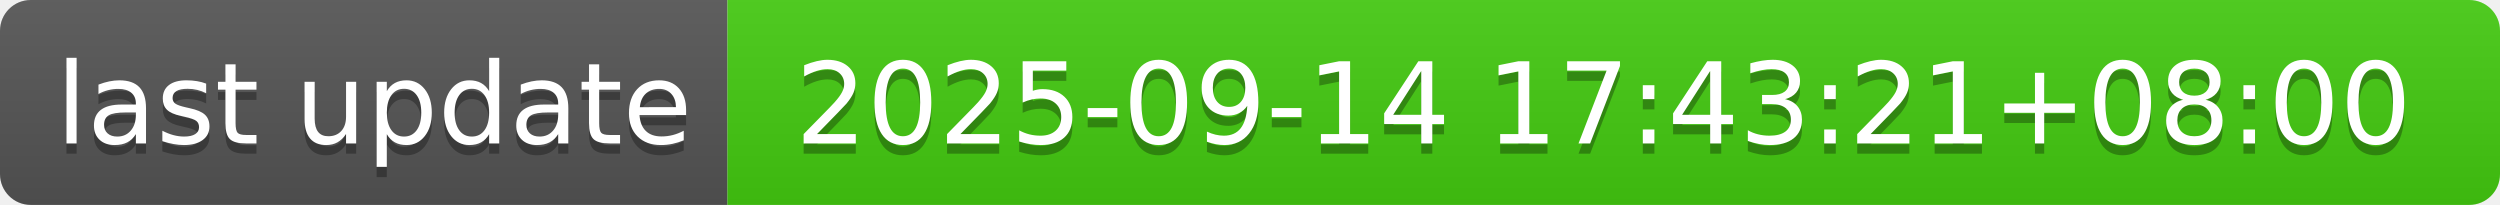
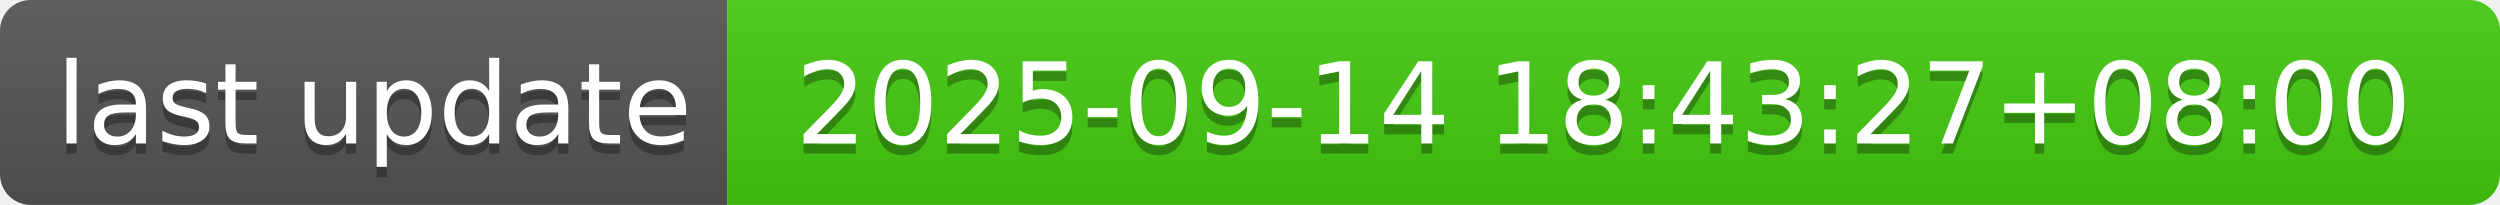
- <svg xmlns="http://www.w3.org/2000/svg" width="244" height="20" role="img" aria-label="last update: 2025-09-14 17:43:21+08:00">
+ <svg xmlns="http://www.w3.org/2000/svg" width="244" height="20" role="img" aria-label="last update: 2025-09-14 18:43:27+08:00">
  <linearGradient id="s" x2="0" y2="100%">
    <stop offset="0" stop-color="#bbb" stop-opacity=".1" />
    <stop offset="1" stop-opacity=".1" />
  </linearGradient>
  <clipPath id="r">
    <rect width="244" height="20" rx="3" fill="#fff" />
  </clipPath>
  <g clip-path="url(#r)">
    <rect width="71" height="20" fill="#555" />
    <rect x="71" width="173" height="20" fill="#4c1" />
    <rect width="244" height="20" fill="url(#s)" />
  </g>
  <g fill="#fff" text-anchor="middle" font-family="Verdana,Geneva,DejaVu Sans,sans-serif" text-rendering="geometricPrecision" font-size="110">
    <text aria-hidden="true" x="365" y="150" fill="#010101" fill-opacity=".3" transform="scale(.1)" textLength="610">last update</text>
    <text x="365" y="140" transform="scale(.1)" fill="#fff" textLength="610">last update</text>
-     <text aria-hidden="true" x="1565" y="150" fill="#010101" fill-opacity=".3" transform="scale(.1)" textLength="1630">2025-09-14 17:43:21+08:00</text>
-     <text x="1565" y="140" transform="scale(.1)" fill="#fff" textLength="1630">2025-09-14 17:43:21+08:00</text>
+     <text aria-hidden="true" x="1565" y="150" fill="#010101" fill-opacity=".3" transform="scale(.1)" textLength="1630">2025-09-14 18:43:27+08:00</text>
+     <text x="1565" y="140" transform="scale(.1)" fill="#fff" textLength="1630">2025-09-14 18:43:27+08:00</text>
  </g>
</svg>
